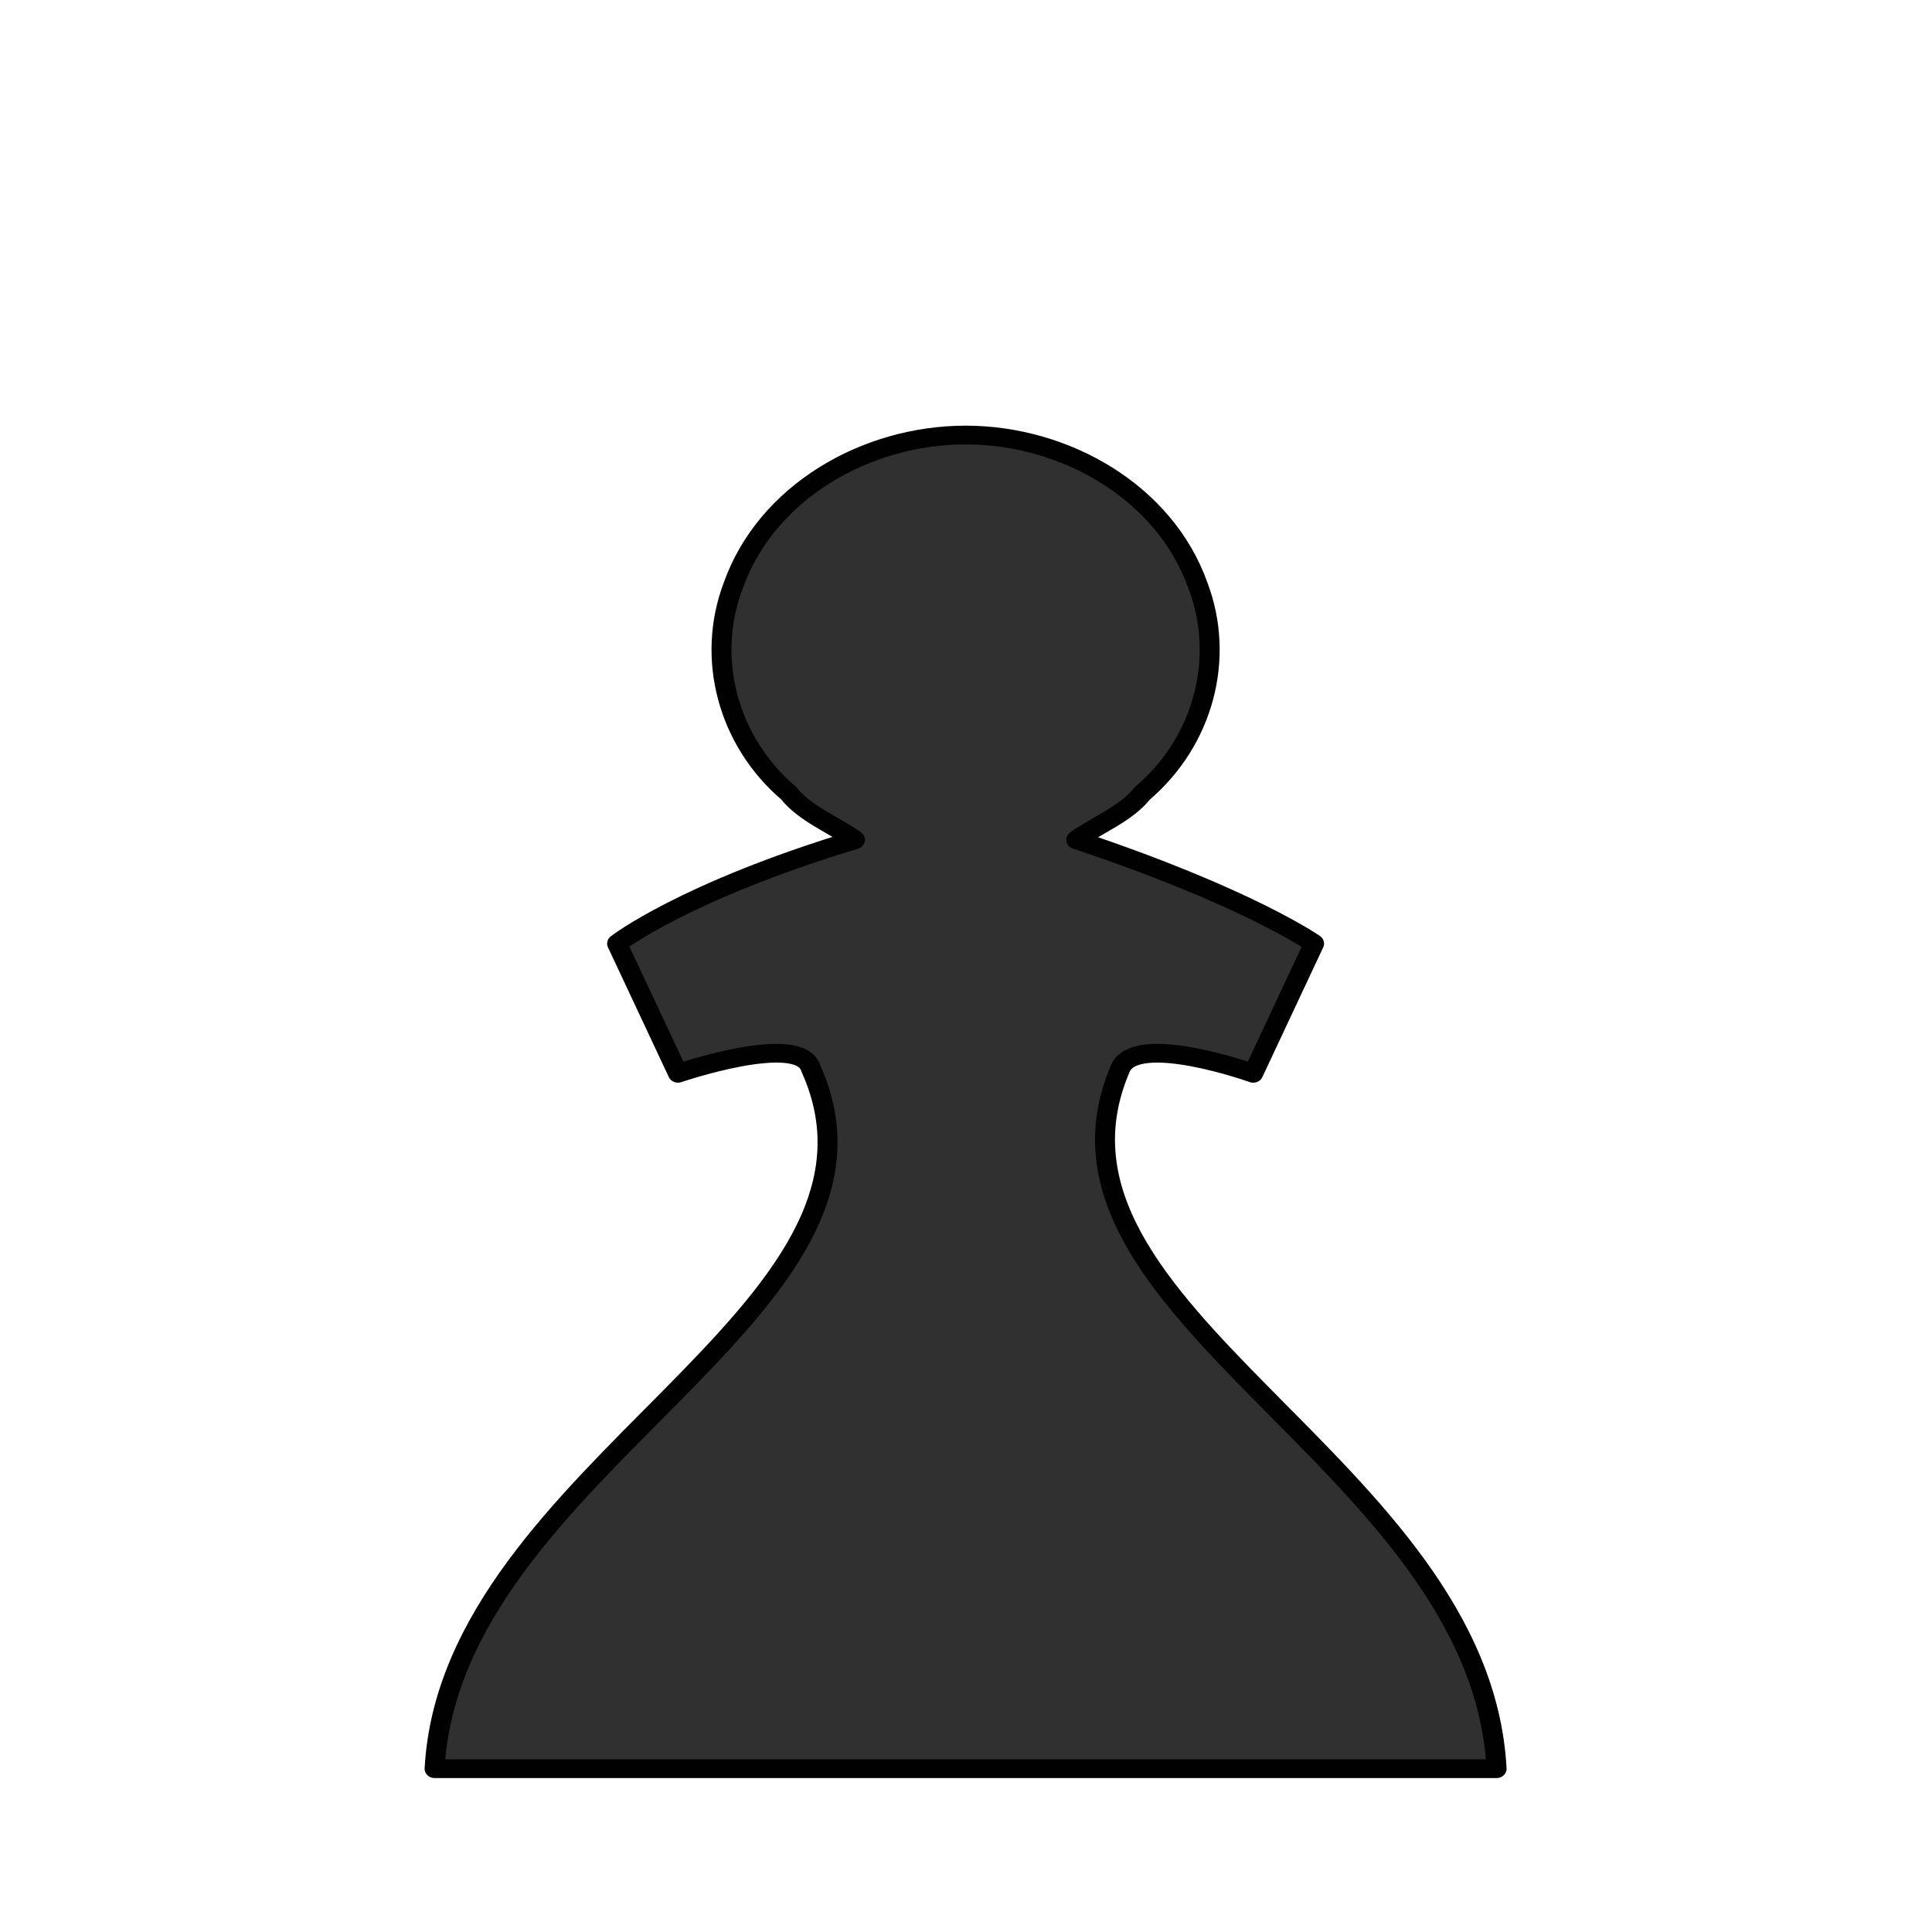
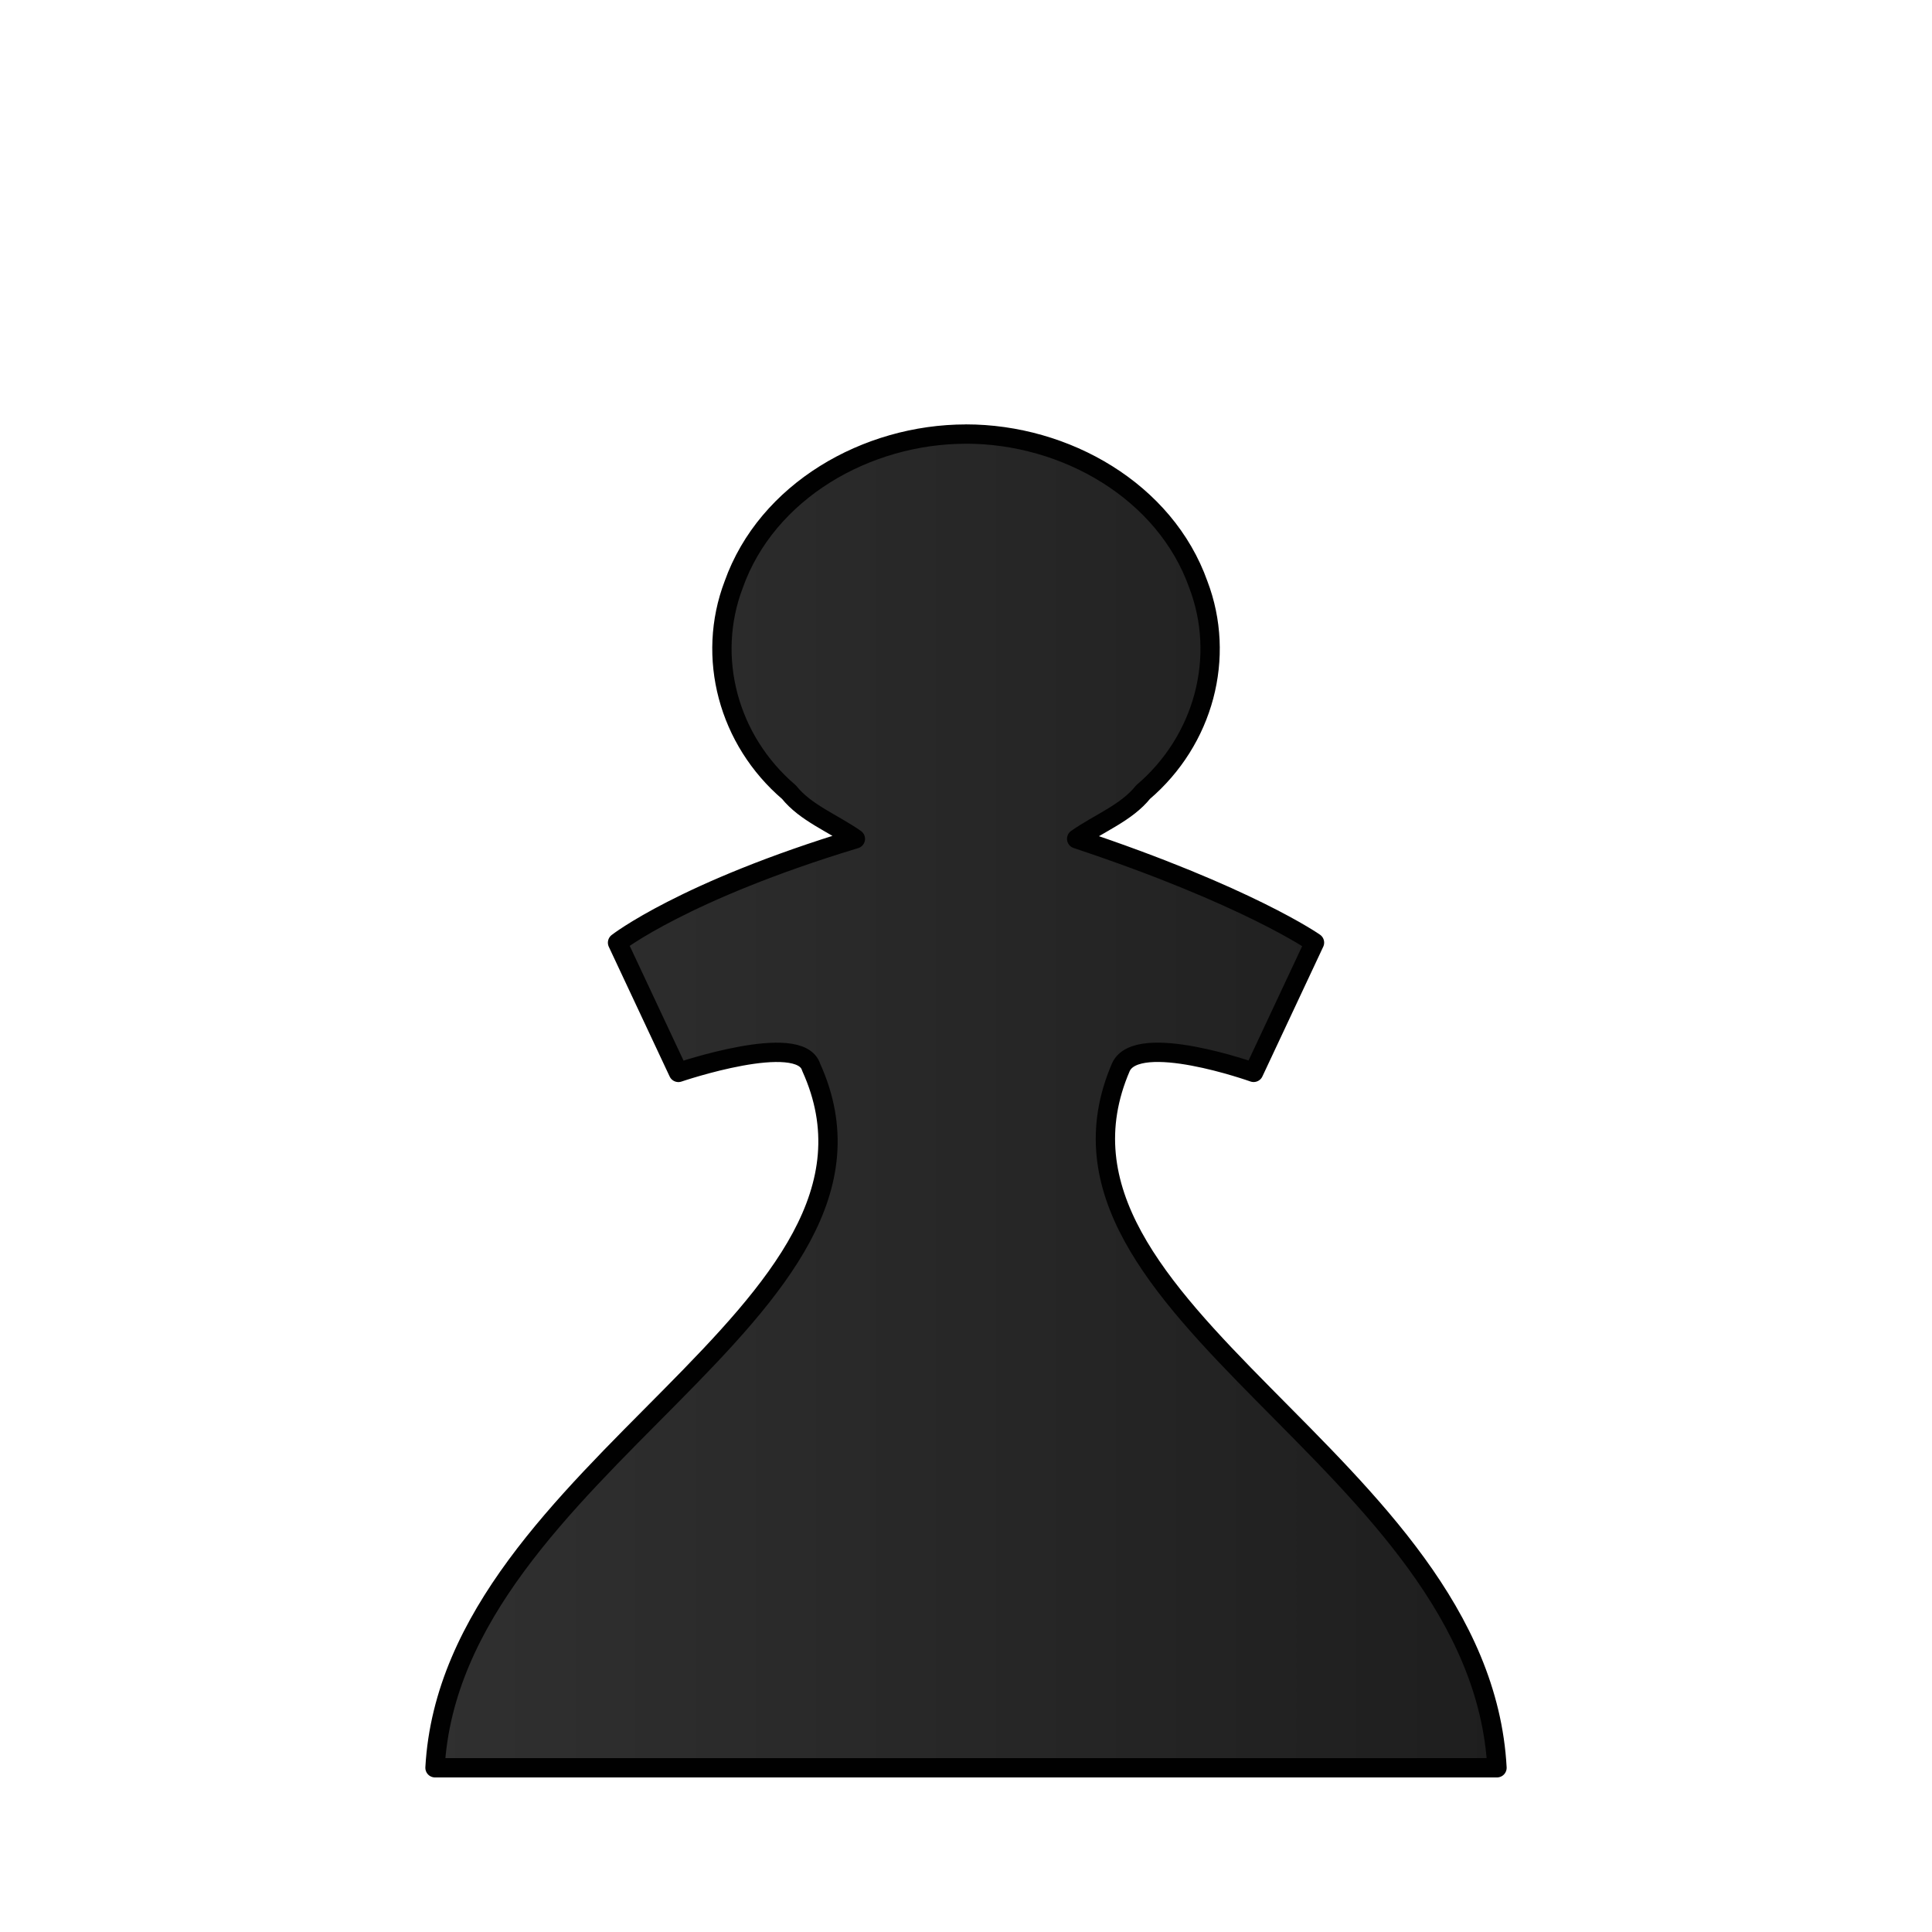
- <svg xmlns="http://www.w3.org/2000/svg" width="50mm" height="50mm" clip-rule="evenodd" fill-rule="evenodd" image-rendering="optimizeQuality" shape-rendering="geometricPrecision" text-rendering="geometricPrecision" version="1.1" viewBox="0 0 50 50">
-   <defs>
+ <svg xmlns="http://www.w3.org/2000/svg" xmlns:xlink="http://www.w3.org/1999/xlink" width="50mm" height="50mm" clip-rule="evenodd" fill-rule="evenodd" image-rendering="optimizeQuality" shape-rendering="geometricPrecision" text-rendering="geometricPrecision" version="1.1" viewBox="0 0 50 50" id="svg15">
+   <defs id="defs7">
    <linearGradient id="linearGradient3604" x1="-296.78" x2="-277.22" y1="-718.35" y2="-718.35" gradientTransform="matrix(.7588 0 0 -.7519 203.29 163.85)" gradientUnits="userSpaceOnUse">
-       <stop style="stop-color:#303030" offset="0" />
-       <stop style="stop-color:#1E1E1E" offset="1" />
+       <stop style="stop-color:#303030" offset="0" id="stop2" />
+       <stop style="stop-color:#1E1E1E" offset="1" id="stop4" />
+     </linearGradient>
+     <linearGradient xlink:href="#BBBBBBB" id="linearGradient3604-7" x1="-296.78" y1="-718.35" x2="-277.22" y2="-718.35" gradientUnits="userSpaceOnUse" gradientTransform="matrix(1.431459,0,0,1.343018,435.8287,993.2495)" />
+     <linearGradient id="BBBBBBB" gradientUnits="userSpaceOnUse" x1="2859.019" y1="426.779" x2="3021.336" y2="426.779" gradientTransform="matrix(0.7588,0,0,-0.7519,203.2899,163.8478)" spreadMethod="pad">
+       <stop offset="0" style="stop-color:#303030" id="stop36" />
+       <stop offset="1" style="stop-color:#1E1E1E" id="stop38" />
+     </linearGradient>
+     <linearGradient id="path2221-4-2_1_" gradientUnits="userSpaceOnUse" x1="-1085" y1="-417.67" x2="-1078.418" y2="-417.67" gradientTransform="matrix(3.0608,0,0,-2.8509,3024.422,-1909.045)">
+       <stop offset="0" style="stop-color:#303030" id="stop121" />
+       <stop offset="1" style="stop-color:#1E1E1E" id="stop123" />
    </linearGradient>
  </defs>
-   <g transform="matrix(1.4315 0 0 1.343 435.83 993.26)" style="fill:#141414;stroke-width:.254;stroke:#050505">
-     <g style="fill:#141414;stroke-width:.254;stroke:#050505">
-       <path class="st19" d="m-287-731.2c-1.8 0-3.6 1.1-4.2 2.9-0.5 1.4-0.1 3 1 4 0.3 0.4 0.8 0.6 1.2 0.9-3.1 1-4.3 2-4.3 2l1.1 2.5s2.2-0.8 2.4-0.1c2 4.7-6.5 7.7-6.8 13.5h19.2c-0.3-5.9-8.7-8.8-6.8-13.5 0.3-0.7 2.4 0.1 2.4 0.1l1.1-2.5s-1.2-0.9-4.3-2c0.4-0.3 0.9-0.5 1.2-0.9 1.1-1 1.5-2.6 1-4-0.6-1.8-2.4-2.9-4.2-2.9z" style="fill:url(#linearGradient3604);stroke-linecap:round;stroke-linejoin:round;stroke-width:.361;stroke:#010101" />
-     </g>
-   </g>
+   <path id="path2221-4-2" class="st19" d="m 25,11.234 c -2.577,0 -5.153,1.477 -6.012,3.895 -0.716,1.88 -0.143,4.029 1.431,5.372 0.429,0.537 1.145,0.806 1.718,1.209 -4.438,1.343 -6.155,2.686 -6.155,2.686 l 1.575,3.358 c 0,0 3.149,-1.074 3.436,-0.134 C 23.855,33.931 11.687,37.96 11.258,45.75 H 25 38.742 C 38.313,37.826 26.288,33.931 29.008,27.619 c 0.429,-0.94 3.436,0.134 3.436,0.134 l 1.575,-3.358 c 0,0 -1.718,-1.209 -6.155,-2.686 0.573,-0.403 1.288,-0.672 1.718,-1.209 1.575,-1.343 2.147,-3.492 1.431,-5.372 -0.859,-2.417 -3.436,-3.895 -6.012,-3.895 z" style="fill:url(#linearGradient3604-7);fill-opacity:1;stroke:#010101;stroke-width:0.5;stroke-linecap:round;stroke-linejoin:round;stroke-miterlimit:4;stroke-dasharray:none;stroke-opacity:1" />
</svg>
